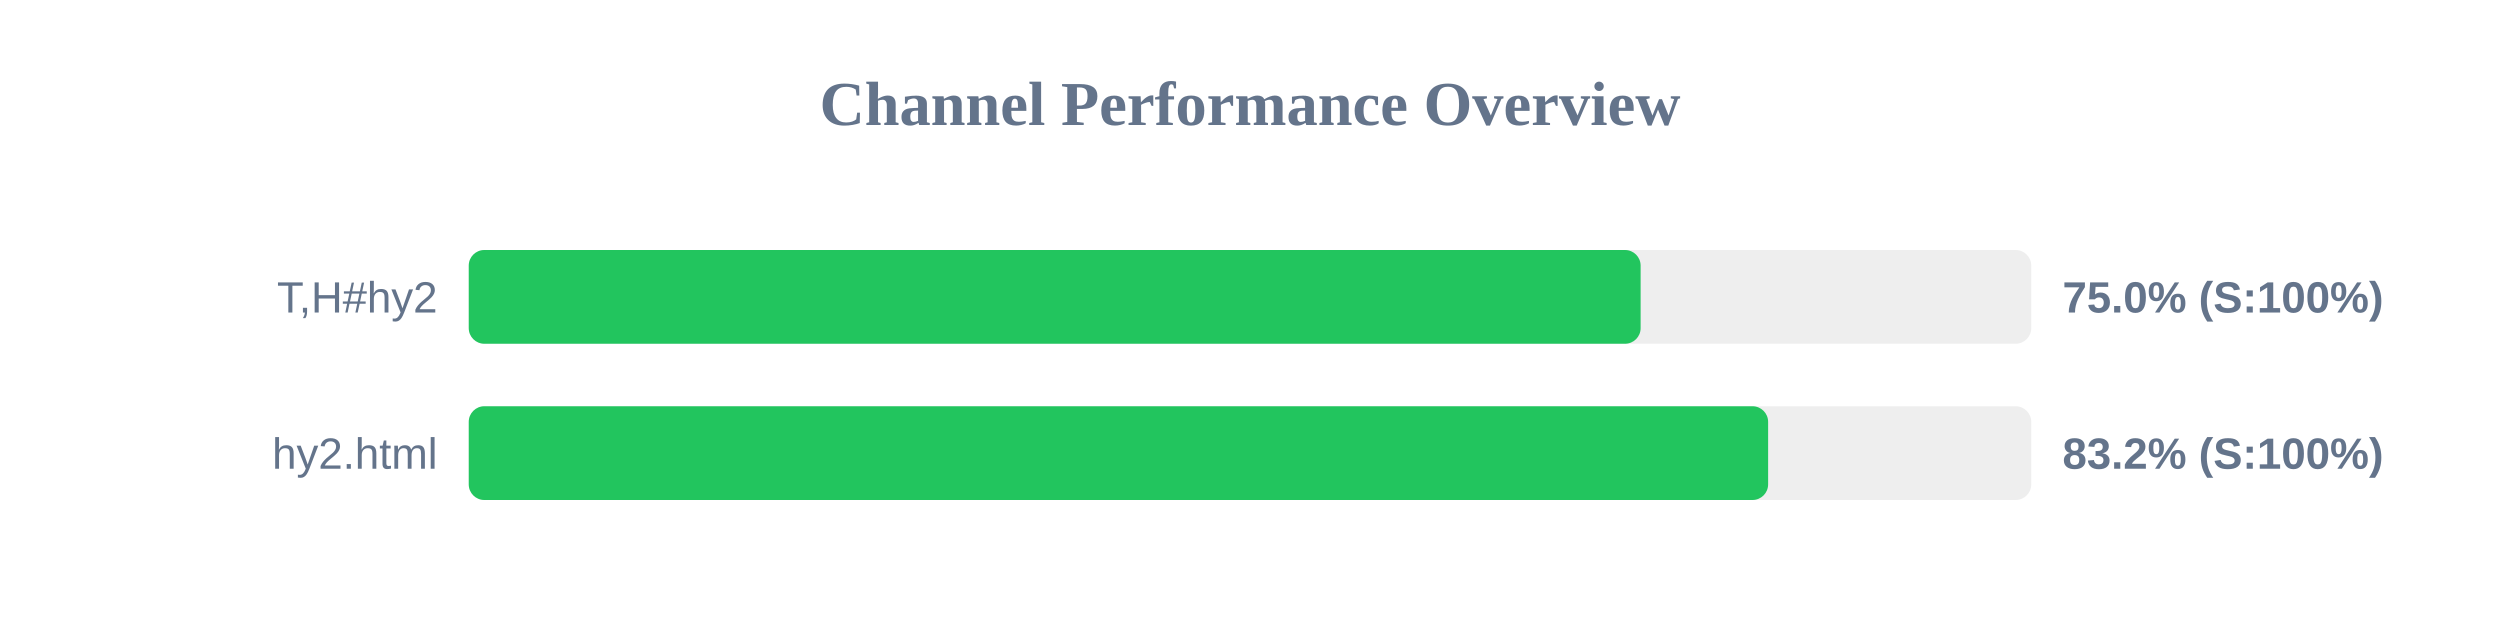
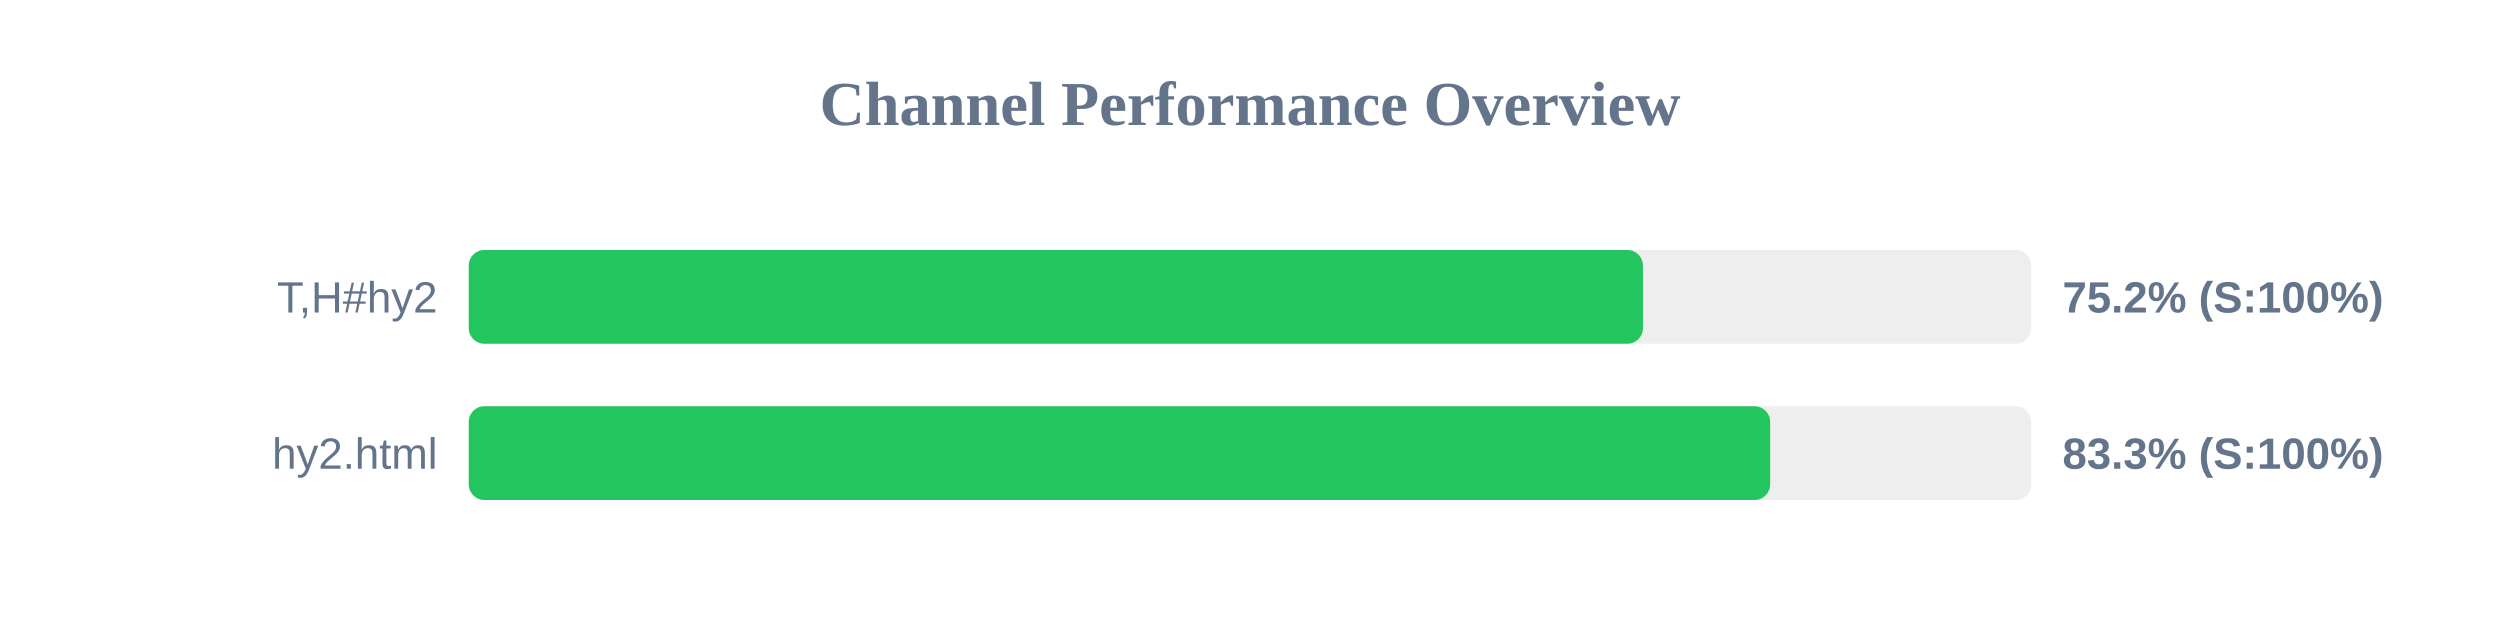
<svg xmlns="http://www.w3.org/2000/svg" width="800" height="200" version="1.1">
  <style>
        .row { font: 14px Arial; fill: #64748b; }
        .score { font: bold 14px Arial; fill: #64748b; }
    </style>
  <text x="400" y="40" text-anchor="middle" font-size="20px" font-weight="bold" fill="#64748b">Channel Performance Overview</text>
  <rect x="150" y="80" width="500" height="30" fill="#eee" rx="5" />
-   <rect x="150" y="80" width="375.0" height="30" fill="#22c55e" rx="5" />
+   <rect x="150" y="80" width="375.75" height="30" fill="#22c55e" rx="5" />
  <text x="140" y="100" text-anchor="end" class="row">T,H#hy2</text>
-   <text x="660" y="100" text-anchor="start" class="score">75.0% (S:100%)</text>
+   <text x="660" y="100" text-anchor="start" class="score">75.2% (S:100%)</text>
  <rect x="150" y="130" width="500" height="30" fill="#eee" rx="5" />
-   <rect x="150" y="130" width="415.8" height="30" fill="#22c55e" rx="5" />
+   <rect x="150" y="130" width="416.45" height="30" fill="#22c55e" rx="5" />
  <text x="140" y="150" text-anchor="end" class="row">hy2.html</text>
-   <text x="660" y="150" text-anchor="start" class="score">83.2% (S:100%)</text>
+   <text x="660" y="150" text-anchor="start" class="score">83.3% (S:100%)</text>
</svg>
